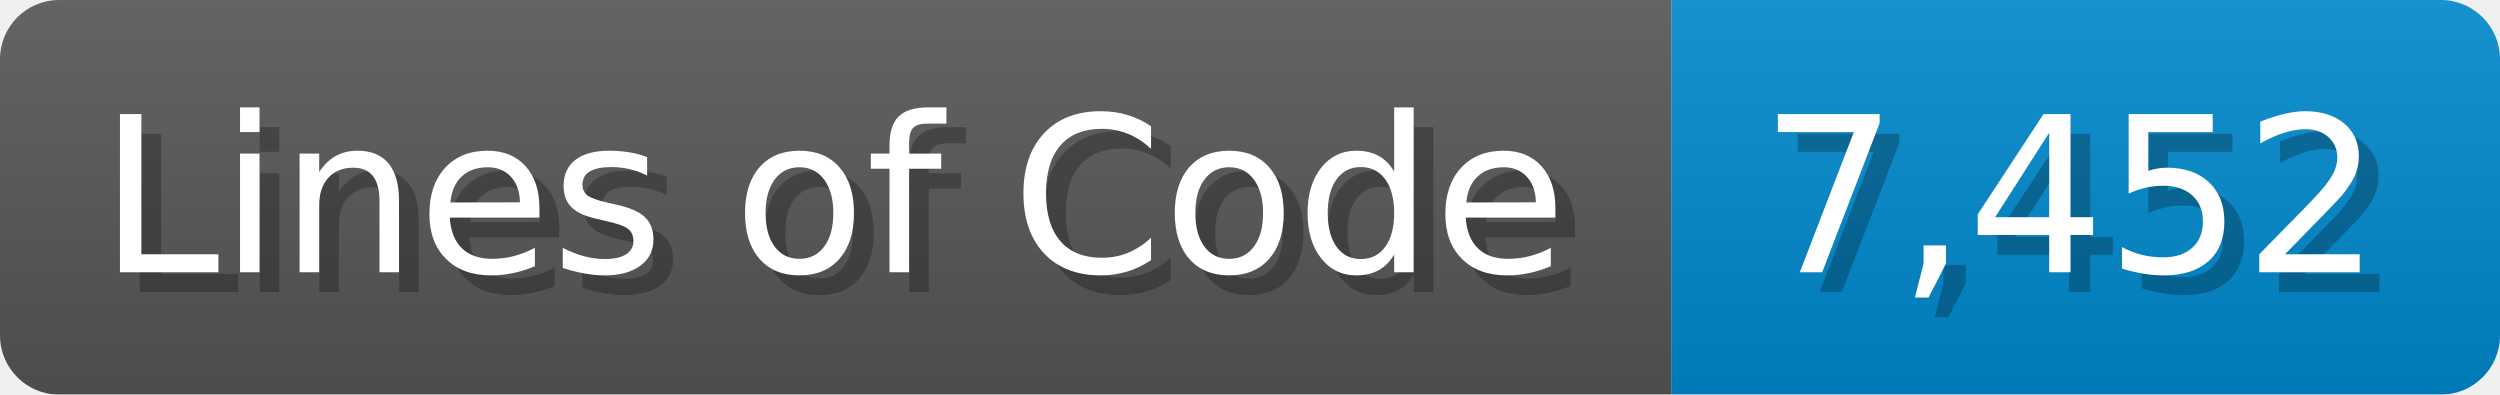
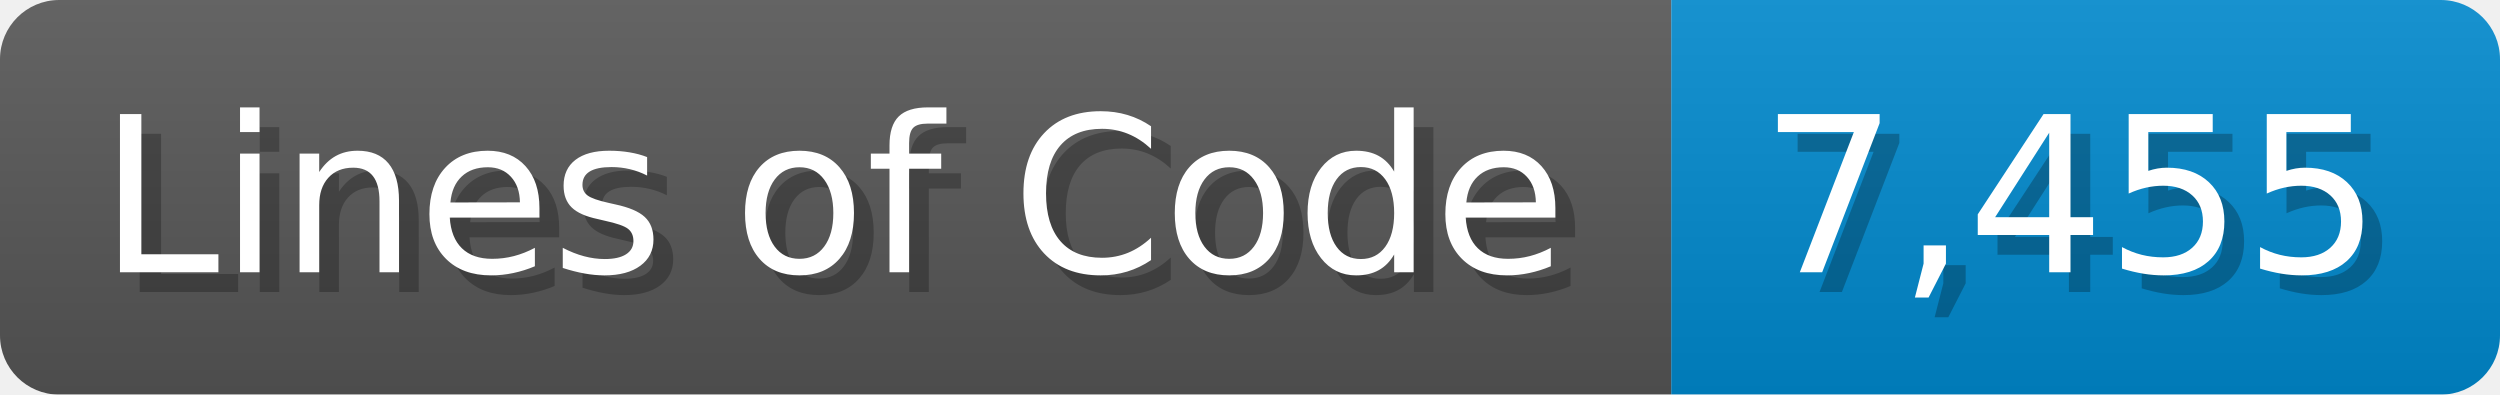
<svg xmlns="http://www.w3.org/2000/svg" width="126.7" height="20" viewBox="0 0 1267 200">
  <linearGradient id="a" x2="0" y2="100%">
    <stop offset="0" stop-opacity=".1" stop-color="#EEE" />
    <stop offset="1" stop-opacity=".1" />
  </linearGradient>
  <mask id="m">
    <rect width="1267" height="200" rx="30" fill="#FFF" />
  </mask>
  <g mask="url(#m)">
    <rect width="847" height="200" fill="#555" />
    <rect width="420" height="200" fill="#08C" x="847" />
    <rect width="1267" height="200" fill="url(#a)" />
  </g>
  <g fill="#fff" text-anchor="start" font-family="Verdana,DejaVu Sans,sans-serif" font-size="110">
    <text x="60" y="148" textLength="747" fill="#000" opacity="0.25">Lines of Code</text>
    <text x="50" y="138" textLength="747">Lines of Code</text>
-     <text x="902" y="148" textLength="320" fill="#000" opacity="0.25">7,452</text>
-     <text x="892" y="138" textLength="320">7,452</text>
+     <text x="902" y="148" textLength="320" fill="#000" opacity="0.25">7,455</text>
+     <text x="892" y="138" textLength="320">7,455</text>
  </g>
</svg>
